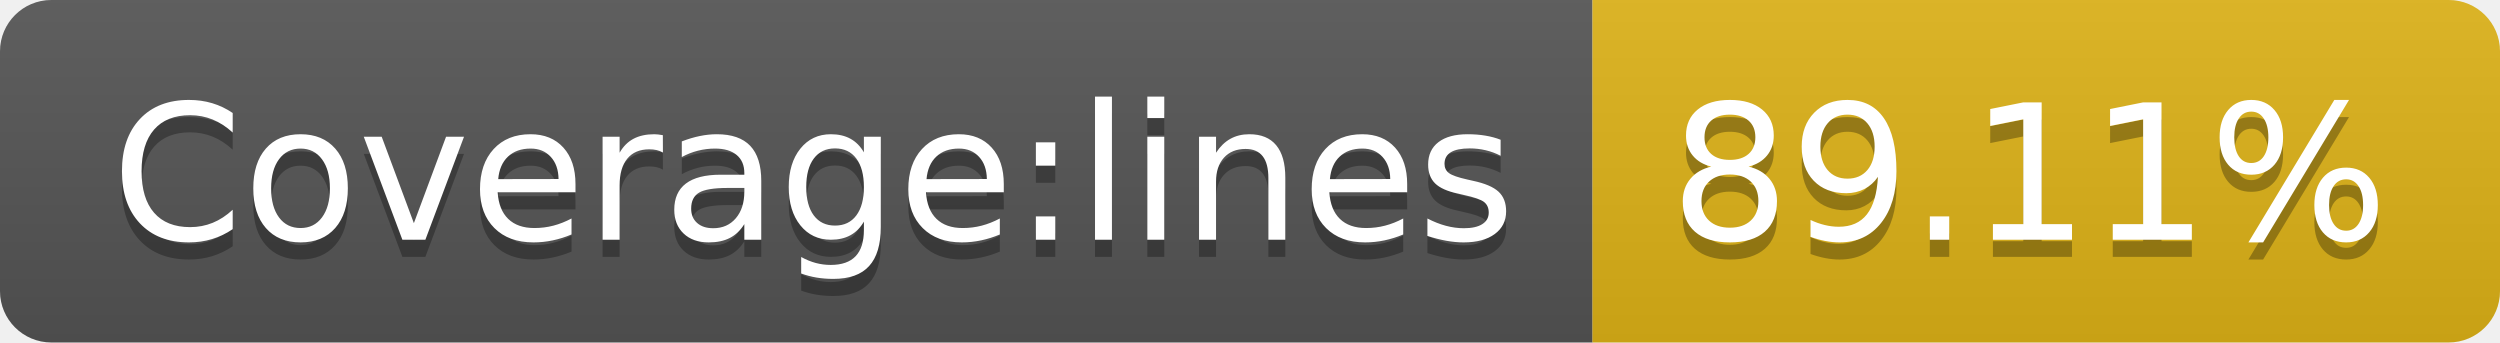
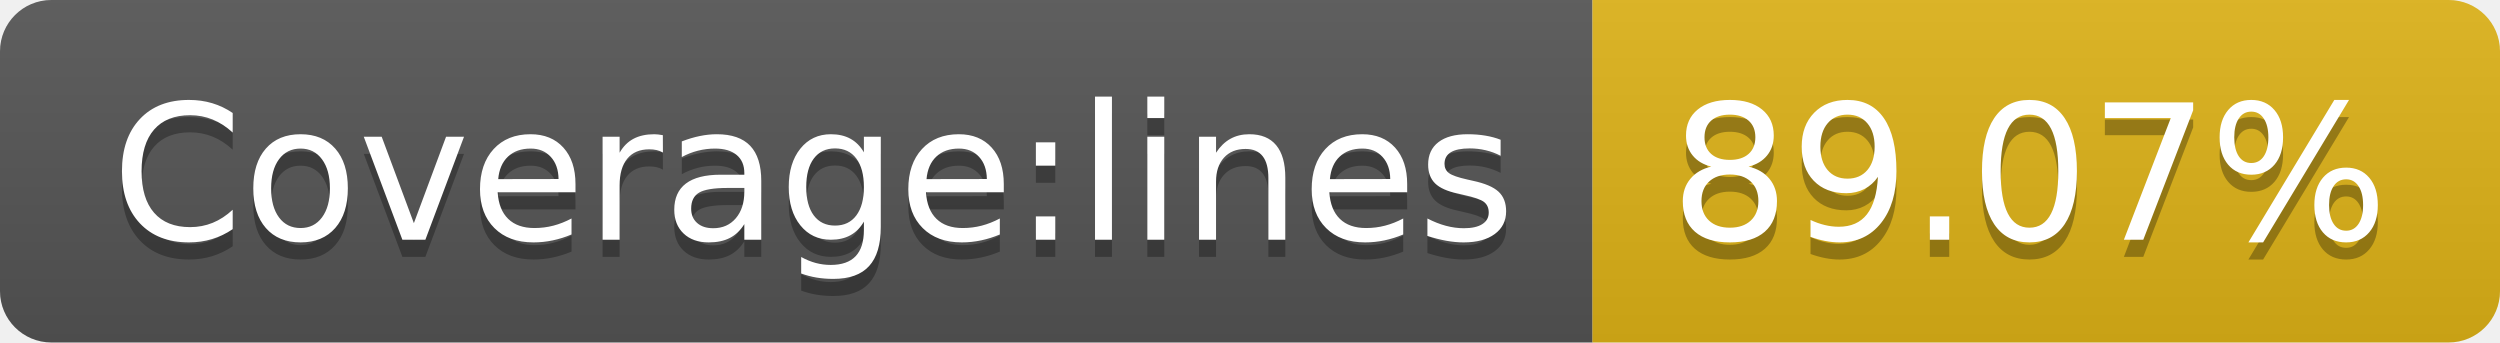
- <svg xmlns="http://www.w3.org/2000/svg" width="146" height="20" role="img" aria-label="Coverage:lines: 89.11%">
+ <svg xmlns="http://www.w3.org/2000/svg" width="146" height="20" role="img" aria-label="Coverage:lines: 89.07%">
  <linearGradient id="s" x2="0" y2="100%">
    <stop offset="0" stop-color="#bbb" stop-opacity=".1" />
    <stop offset="1" stop-opacity=".1" />
  </linearGradient>
  <clipPath id="r">
    <rect width="146" height="20" rx="3" fill="#fff" />
  </clipPath>
  <g clip-path="url(#r)">
    <rect width="93" height="20" fill="#555" />
    <rect x="93" width="53" height="20" fill="#dfb317" />
    <rect width="146" height="20" fill="url(#s)" />
  </g>
  <g fill="#fff" text-anchor="middle" font-family="Verdana,Geneva,DejaVu Sans,sans-serif" text-rendering="geometricPrecision" font-size="110">
    <text aria-hidden="true" x="475" y="150" fill="#010101" fill-opacity=".3" transform="scale(.1)" textLength="830">Coverage:lines</text>
    <text x="475" y="140" transform="scale(.1)" fill="#fff" textLength="830">Coverage:lines</text>
-     <text aria-hidden="true" x="1185" y="150" fill="#010101" fill-opacity=".3" transform="scale(.1)" textLength="430">89.11%</text>
-     <text x="1185" y="140" transform="scale(.1)" fill="#fff" textLength="430">89.11%</text>
+     <text aria-hidden="true" x="1185" y="150" fill="#010101" fill-opacity=".3" transform="scale(.1)" textLength="430">89.07%</text>
+     <text x="1185" y="140" transform="scale(.1)" fill="#fff" textLength="430">89.07%</text>
  </g>
</svg>
